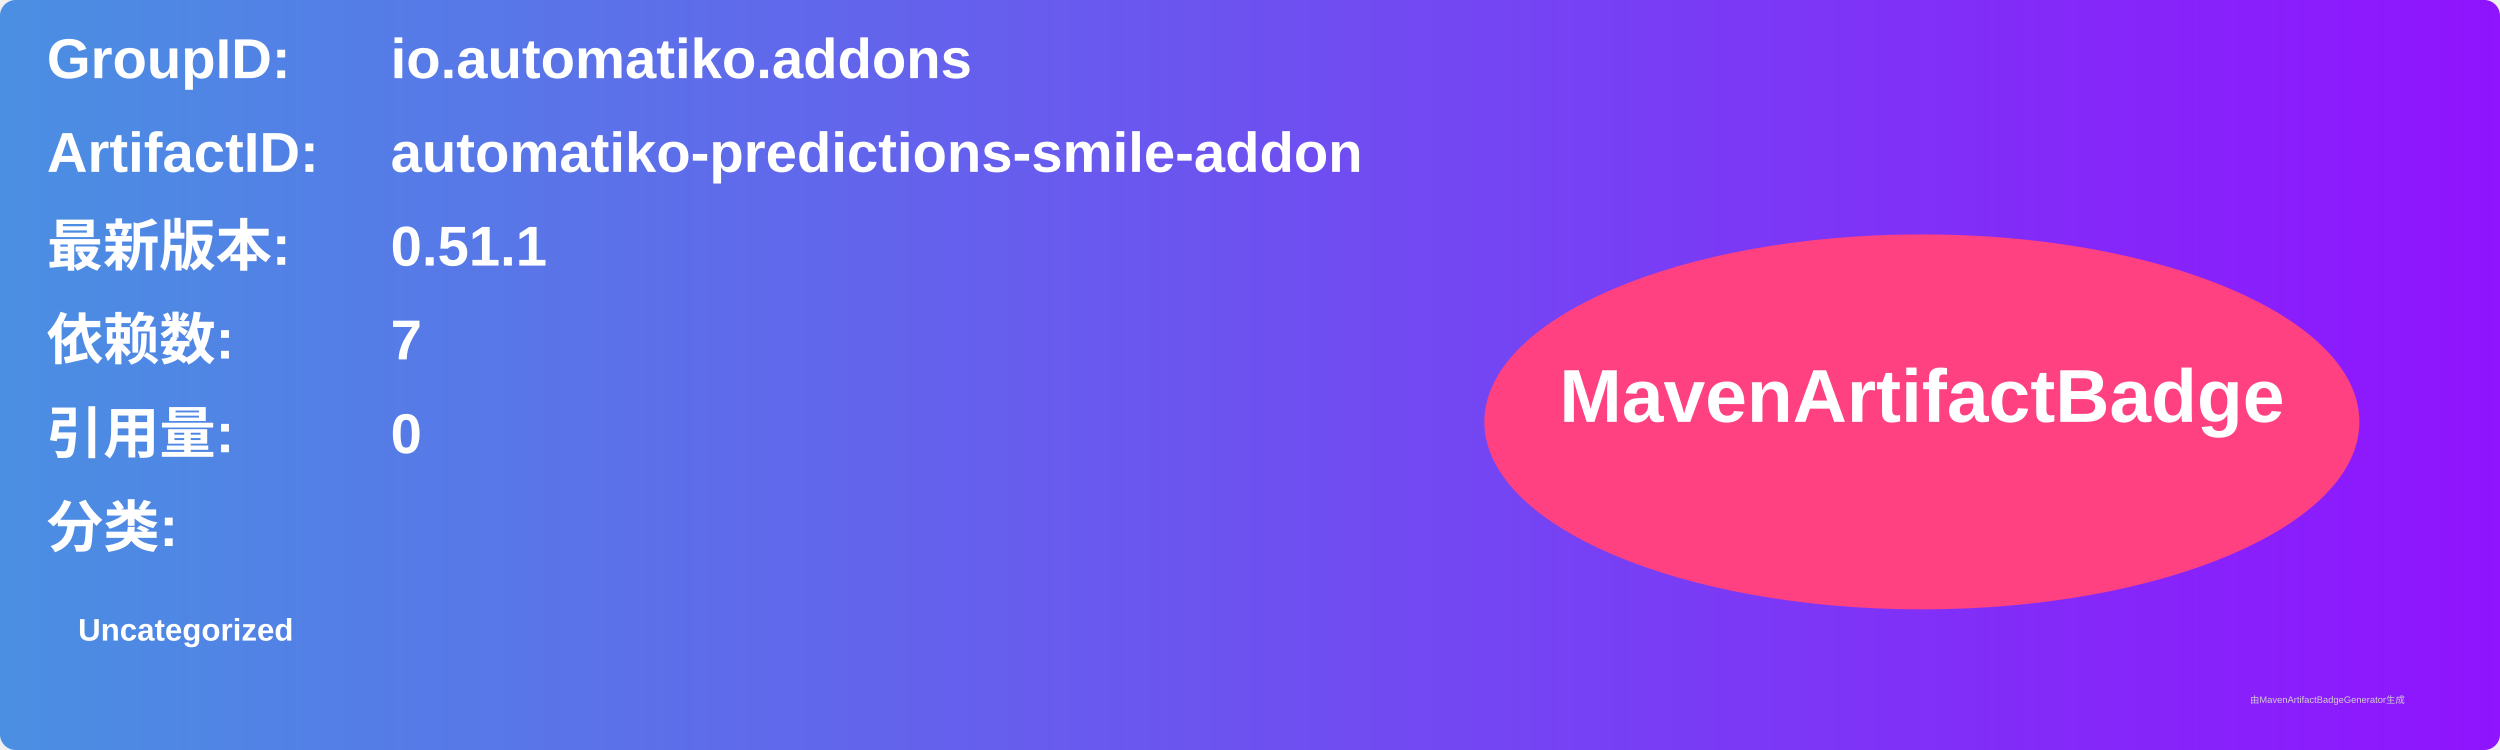
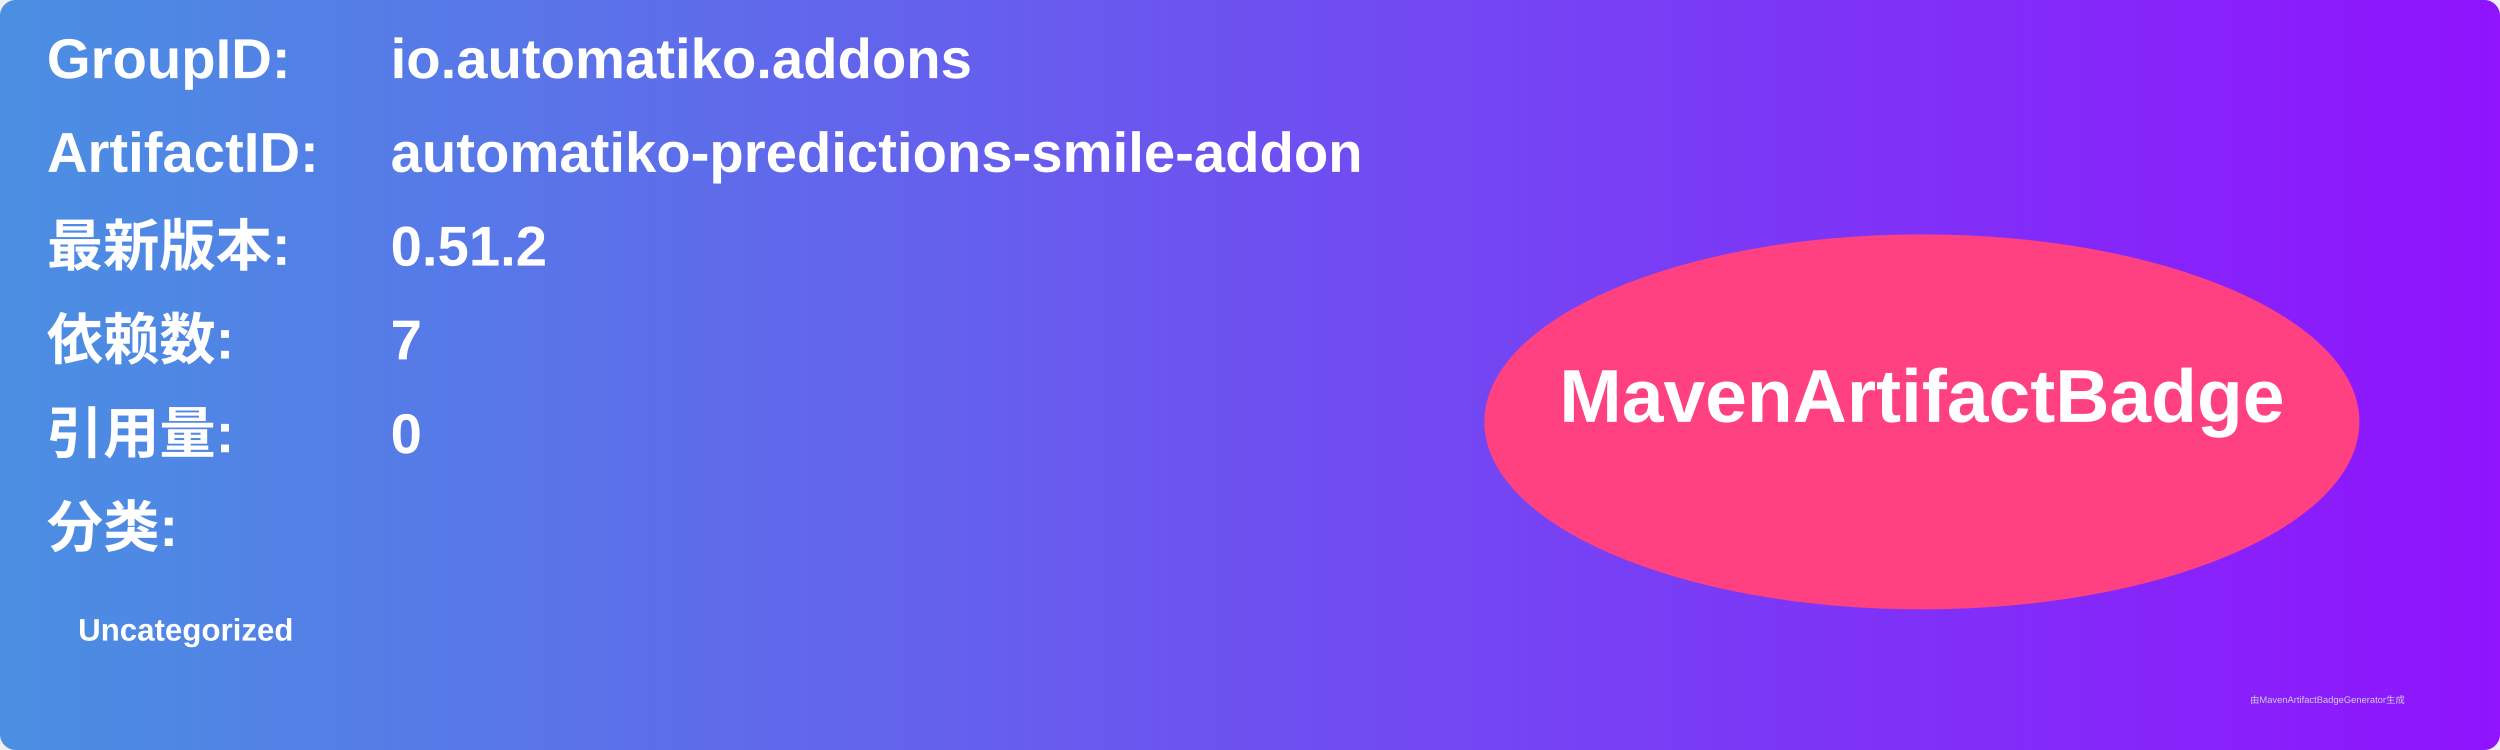
<svg xmlns="http://www.w3.org/2000/svg" width="800" height="240" viewBox="0 0 800 240">
  <linearGradient id="grad" x1="0%" y1="0%" x2="100%" y2="0%">
    <stop offset="0%" stop-color="#4a90e2" />
    <stop offset="100%" stop-color="#9013fe" />
  </linearGradient>
  <rect width="100%" height="100%" rx="5" ry="5" fill="url(#grad)" />
  <g transform="translate(15, 15)">
    <text x="0" y="10" font-family="Arial" font-size="18" fill="white" font-weight="bold" width="260">GroupID:</text>
    <text x="110" y="10" font-family="Arial" font-size="18" fill="white" font-weight="bold" width="460">io.automatiko.addons</text>
    <text x="0" y="40" font-family="Arial" font-size="18" fill="white" font-weight="bold" width="260">ArtifactID:</text>
    <text x="110" y="40" font-family="Arial" font-size="18" fill="white" font-weight="bold" width="460">automatiko-predictions-smile-addon</text>
    <text x="0" y="70" font-family="Arial" font-size="18" fill="white" font-weight="bold">最新版本:</text>
    <text x="110" y="70" font-family="Arial" font-size="18" fill="white" font-weight="bold">
-       <tspan font-weight="bold">0.51.1</tspan>
+       <tspan font-weight="bold">0.51.2</tspan>
    </text>
    <text x="0" y="100" font-family="Arial" font-size="18" fill="white" font-weight="bold">依赖数: </text>
    <text x="110" y="100" font-family="Arial" font-size="18" fill="white">
      <tspan font-weight="bold">7</tspan>
    </text>
    <text x="0" y="130" font-family="Arial" font-size="18" fill="white" font-weight="bold">引用量: </text>
    <text x="110" y="130" font-family="Arial" font-size="18" fill="white">
      <tspan font-weight="bold">0</tspan>
    </text>
    <text x="0" y="160" font-family="Arial" font-size="18" fill="white" font-weight="bold">分类:</text>
    <text x="10" y="190" font-family="Arial" font-size="10" fill="white">
      <tspan font-weight="bold">Uncategorized</tspan>
    </text>
    <ellipse cx="600" cy="120" rx="140" ry="60" fill="#ff4081" />
    <text x="600" y="120" text-anchor="middle" font-family="Arial" font-size="24" fill="white" font-weight="bold">MavenArtifactBadge</text>
  </g>
  <text x="720" y="225" font-family="Arial" font-size="3" fill="#d0d0d0">由MavenArtifactBadgeGenerator生成</text>
</svg>
